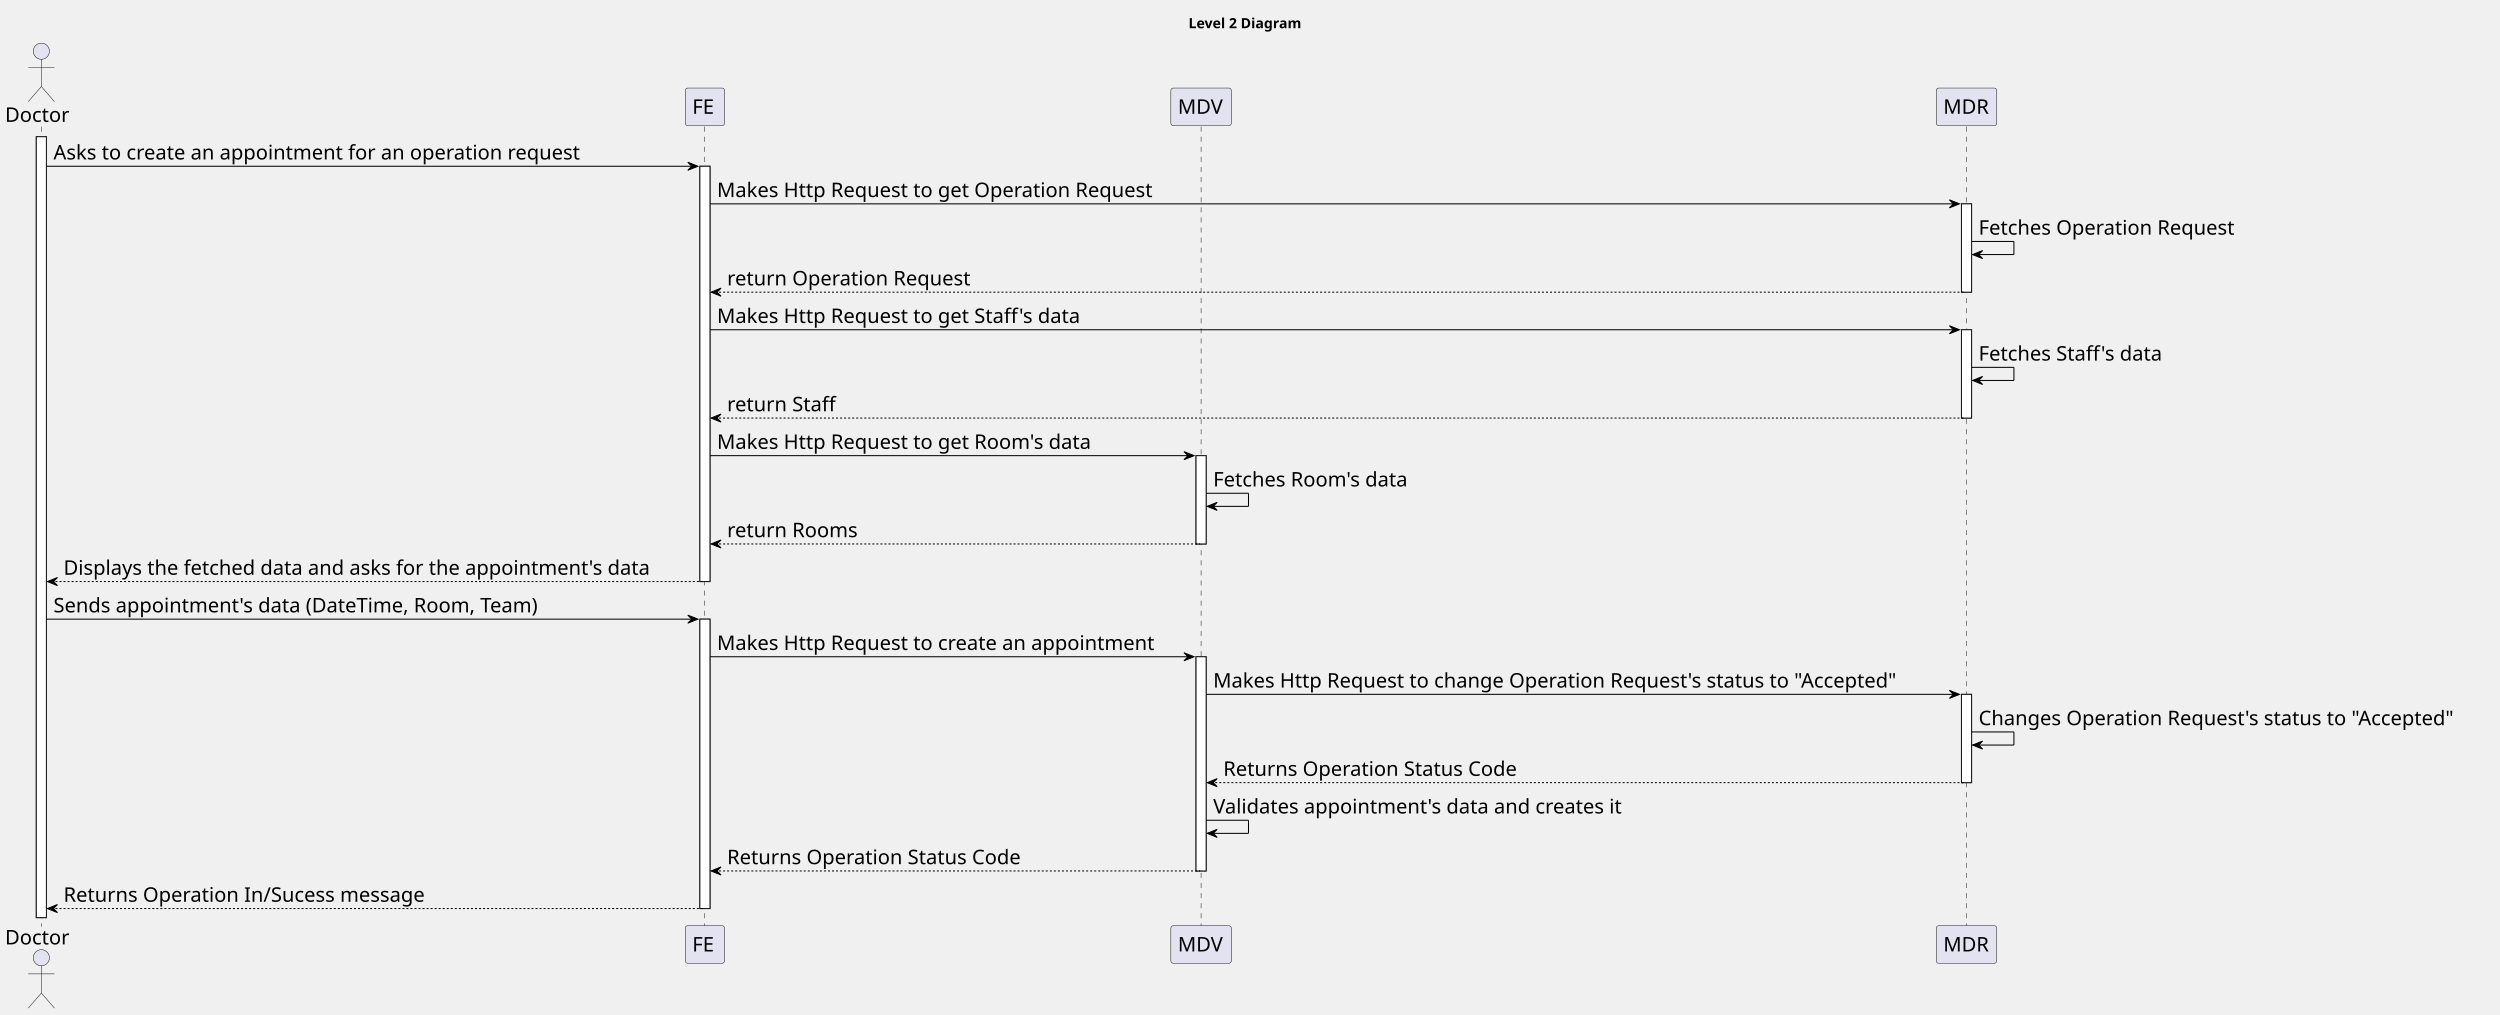
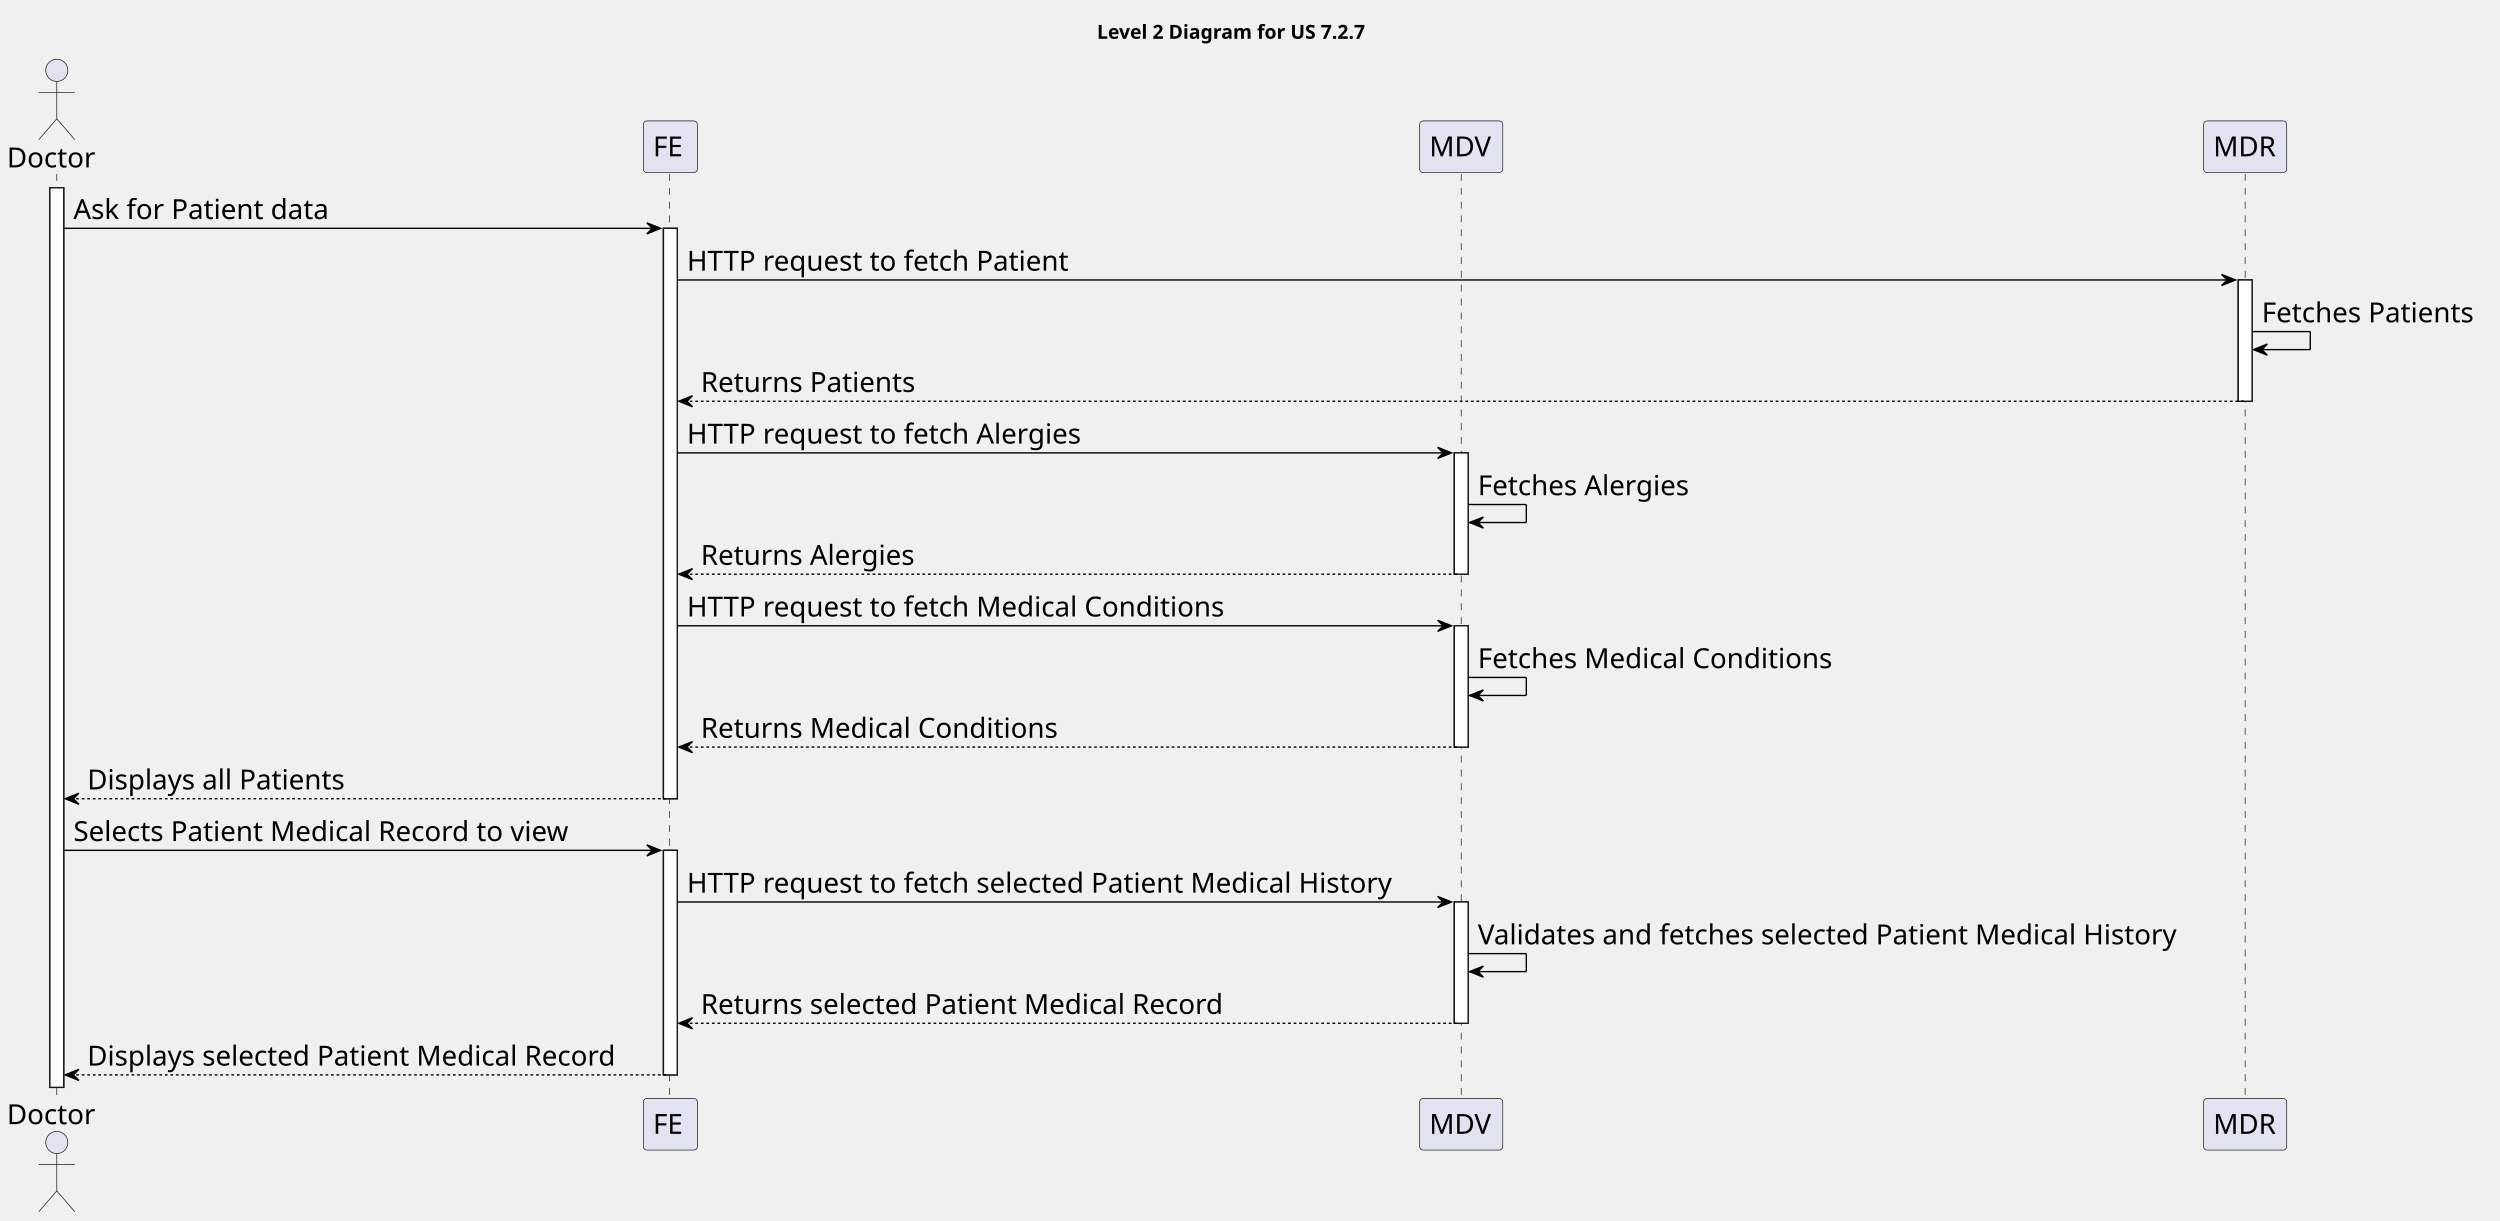
- <svg xmlns="http://www.w3.org/2000/svg" contentStyleType="text/css" height="1006px" preserveAspectRatio="none" style="width:2479px;height:1006px;background:#FFFFFF;" version="1.1" viewBox="0 0 2479 1006" width="2479px" zoomAndPan="magnify">
+ <svg xmlns="http://www.w3.org/2000/svg" contentStyleType="text/css" height="881px" preserveAspectRatio="none" style="width:1805px;height:881px;background:#FFFFFF;" version="1.1" viewBox="0 0 1805 881" width="1805px" zoomAndPan="magnify">
  <defs />
  <g>
-     <text fill="#000000" font-family="sans-serif" font-size="14" font-weight="bold" lengthAdjust="spacing" textLength="126" x="1178.5" y="27.995">Level 2 Diagram</text>
-     <rect fill="#FFFFFF" height="774.344" style="stroke:#181818;stroke-width:1.0;" width="10" x="36" y="135.578" />
-     <rect fill="#FFFFFF" height="411.812" style="stroke:#181818;stroke-width:1.0;" width="10" x="694" y="164.859" />
-     <rect fill="#FFFFFF" height="286.969" style="stroke:#181818;stroke-width:1.0;" width="10" x="694" y="613.953" />
-     <rect fill="#FFFFFF" height="87.562" style="stroke:#181818;stroke-width:1.0;" width="10" x="1186" y="451.828" />
-     <rect fill="#FFFFFF" height="212.406" style="stroke:#181818;stroke-width:1.0;" width="10" x="1186" y="651.234" />
-     <rect fill="#FFFFFF" height="87.562" style="stroke:#181818;stroke-width:1.0;" width="10" x="1945" y="202.141" />
-     <rect fill="#FFFFFF" height="87.562" style="stroke:#181818;stroke-width:1.0;" width="10" x="1945" y="326.984" />
-     <rect fill="#FFFFFF" height="87.562" style="stroke:#181818;stroke-width:1.0;" width="10" x="1945" y="688.516" />
-     <line style="stroke:#181818;stroke-width:0.5;stroke-dasharray:5.0,5.0;" x1="41" x2="41" y1="125.578" y2="918.922" />
-     <line style="stroke:#181818;stroke-width:0.5;stroke-dasharray:5.0,5.0;" x1="698.5" x2="698.5" y1="125.578" y2="918.922" />
-     <line style="stroke:#181818;stroke-width:0.5;stroke-dasharray:5.0,5.0;" x1="1191" x2="1191" y1="125.578" y2="918.922" />
-     <line style="stroke:#181818;stroke-width:0.5;stroke-dasharray:5.0,5.0;" x1="1950" x2="1950" y1="125.578" y2="918.922" />
+     <text fill="#000000" font-family="sans-serif" font-size="14" font-weight="bold" lengthAdjust="spacing" textLength="225" x="792" y="27.995">Level 2 Diagram for US 7.2.7</text>
+     <rect fill="#FFFFFF" height="649.5" style="stroke:#181818;stroke-width:1.0;" width="10" x="36" y="135.578" />
+     <rect fill="#FFFFFF" height="411.812" style="stroke:#181818;stroke-width:1.0;" width="10" x="479" y="164.859" />
+     <rect fill="#FFFFFF" height="162.125" style="stroke:#181818;stroke-width:1.0;" width="10" x="479" y="613.953" />
+     <rect fill="#FFFFFF" height="87.562" style="stroke:#181818;stroke-width:1.0;" width="10" x="1050" y="326.984" />
+     <rect fill="#FFFFFF" height="87.562" style="stroke:#181818;stroke-width:1.0;" width="10" x="1050" y="451.828" />
+     <rect fill="#FFFFFF" height="87.562" style="stroke:#181818;stroke-width:1.0;" width="10" x="1050" y="651.234" />
+     <rect fill="#FFFFFF" height="87.562" style="stroke:#181818;stroke-width:1.0;" width="10" x="1616" y="202.141" />
+     <line style="stroke:#181818;stroke-width:0.5;stroke-dasharray:5.0,5.0;" x1="41" x2="41" y1="125.578" y2="794.078" />
+     <line style="stroke:#181818;stroke-width:0.5;stroke-dasharray:5.0,5.0;" x1="483.5" x2="483.5" y1="125.578" y2="794.078" />
+     <line style="stroke:#181818;stroke-width:0.5;stroke-dasharray:5.0,5.0;" x1="1055" x2="1055" y1="125.578" y2="794.078" />
+     <line style="stroke:#181818;stroke-width:0.5;stroke-dasharray:5.0,5.0;" x1="1621" x2="1621" y1="125.578" y2="794.078" />
    <text fill="#000000" font-family="sans-serif" font-size="20" lengthAdjust="spacing" textLength="66" x="5" y="120.861">Doctor</text>
    <ellipse cx="41" cy="50.797" fill="#E2E2F0" rx="8" ry="8" style="stroke:#181818;stroke-width:0.5;" />
    <path d="M41,58.797 L41,85.797 M28,66.797 L54,66.797 M41,85.797 L28,100.797 M41,85.797 L54,100.797 " fill="none" style="stroke:#181818;stroke-width:0.5;" />
-     <text fill="#000000" font-family="sans-serif" font-size="20" lengthAdjust="spacing" textLength="66" x="5" y="936.486">Doctor</text>
-     <ellipse cx="41" cy="949.703" fill="#E2E2F0" rx="8" ry="8" style="stroke:#181818;stroke-width:0.5;" />
-     <path d="M41,957.703 L41,984.703 M28,965.703 L54,965.703 M41,984.703 L28,999.703 M41,984.703 L54,999.703 " fill="none" style="stroke:#181818;stroke-width:0.5;" />
-     <rect fill="#E2E2F0" height="37.281" rx="2.5" ry="2.5" style="stroke:#181818;stroke-width:0.5;" width="39" x="679.5" y="87.297" />
-     <text fill="#000000" font-family="sans-serif" font-size="20" lengthAdjust="spacing" textLength="25" x="686.5" y="112.861">FE</text>
-     <rect fill="#E2E2F0" height="37.281" rx="2.5" ry="2.5" style="stroke:#181818;stroke-width:0.5;" width="39" x="679.5" y="917.922" />
-     <text fill="#000000" font-family="sans-serif" font-size="20" lengthAdjust="spacing" textLength="25" x="686.5" y="943.486">FE</text>
-     <rect fill="#E2E2F0" height="37.281" rx="2.5" ry="2.5" style="stroke:#181818;stroke-width:0.5;" width="60" x="1161" y="87.297" />
-     <text fill="#000000" font-family="sans-serif" font-size="20" lengthAdjust="spacing" textLength="46" x="1168" y="112.861">MDV</text>
-     <rect fill="#E2E2F0" height="37.281" rx="2.5" ry="2.5" style="stroke:#181818;stroke-width:0.5;" width="60" x="1161" y="917.922" />
-     <text fill="#000000" font-family="sans-serif" font-size="20" lengthAdjust="spacing" textLength="46" x="1168" y="943.486">MDV</text>
-     <rect fill="#E2E2F0" height="37.281" rx="2.5" ry="2.5" style="stroke:#181818;stroke-width:0.5;" width="60" x="1920" y="87.297" />
-     <text fill="#000000" font-family="sans-serif" font-size="20" lengthAdjust="spacing" textLength="46" x="1927" y="112.861">MDR</text>
-     <rect fill="#E2E2F0" height="37.281" rx="2.5" ry="2.5" style="stroke:#181818;stroke-width:0.5;" width="60" x="1920" y="917.922" />
-     <text fill="#000000" font-family="sans-serif" font-size="20" lengthAdjust="spacing" textLength="46" x="1927" y="943.486">MDR</text>
-     <rect fill="#FFFFFF" height="774.344" style="stroke:#181818;stroke-width:1.0;" width="10" x="36" y="135.578" />
-     <rect fill="#FFFFFF" height="411.812" style="stroke:#181818;stroke-width:1.0;" width="10" x="694" y="164.859" />
-     <rect fill="#FFFFFF" height="286.969" style="stroke:#181818;stroke-width:1.0;" width="10" x="694" y="613.953" />
-     <rect fill="#FFFFFF" height="87.562" style="stroke:#181818;stroke-width:1.0;" width="10" x="1186" y="451.828" />
-     <rect fill="#FFFFFF" height="212.406" style="stroke:#181818;stroke-width:1.0;" width="10" x="1186" y="651.234" />
-     <rect fill="#FFFFFF" height="87.562" style="stroke:#181818;stroke-width:1.0;" width="10" x="1945" y="202.141" />
-     <rect fill="#FFFFFF" height="87.562" style="stroke:#181818;stroke-width:1.0;" width="10" x="1945" y="326.984" />
-     <rect fill="#FFFFFF" height="87.562" style="stroke:#181818;stroke-width:1.0;" width="10" x="1945" y="688.516" />
-     <polygon fill="#000000" points="682,160.859,692,164.859,682,168.859,686,164.859" style="stroke:#000000;stroke-width:1.0;" />
-     <line style="stroke:#000000;stroke-width:1.0;" x1="46" x2="688" y1="164.859" y2="164.859" />
-     <text fill="#000000" font-family="sans-serif" font-size="20" lengthAdjust="spacing" textLength="556" x="53" y="158.143">Asks to create an appointment for an operation request</text>
-     <polygon fill="#000000" points="1933,198.141,1943,202.141,1933,206.141,1937,202.141" style="stroke:#000000;stroke-width:1.0;" />
-     <line style="stroke:#000000;stroke-width:1.0;" x1="704" x2="1939" y1="202.141" y2="202.141" />
-     <text fill="#000000" font-family="sans-serif" font-size="20" lengthAdjust="spacing" textLength="460" x="711" y="195.424">Makes Http Request to get Operation Request</text>
-     <line style="stroke:#000000;stroke-width:1.0;" x1="1955" x2="1997" y1="239.422" y2="239.422" />
-     <line style="stroke:#000000;stroke-width:1.0;" x1="1997" x2="1997" y1="239.422" y2="252.422" />
-     <line style="stroke:#000000;stroke-width:1.0;" x1="1956" x2="1997" y1="252.422" y2="252.422" />
-     <polygon fill="#000000" points="1966,248.422,1956,252.422,1966,256.422,1962,252.422" style="stroke:#000000;stroke-width:1.0;" />
-     <text fill="#000000" font-family="sans-serif" font-size="20" lengthAdjust="spacing" textLength="272" x="1962" y="232.705">Fetches Operation Request</text>
-     <polygon fill="#000000" points="715,285.703,705,289.703,715,293.703,711,289.703" style="stroke:#000000;stroke-width:1.0;" />
-     <line style="stroke:#000000;stroke-width:1.0;stroke-dasharray:2.0,2.0;" x1="709" x2="1949" y1="289.703" y2="289.703" />
-     <text fill="#000000" font-family="sans-serif" font-size="20" lengthAdjust="spacing" textLength="256" x="721" y="282.986">return Operation Request</text>
-     <polygon fill="#000000" points="1933,322.984,1943,326.984,1933,330.984,1937,326.984" style="stroke:#000000;stroke-width:1.0;" />
-     <line style="stroke:#000000;stroke-width:1.0;" x1="704" x2="1939" y1="326.984" y2="326.984" />
-     <text fill="#000000" font-family="sans-serif" font-size="20" lengthAdjust="spacing" textLength="386" x="711" y="320.268">Makes Http Request to get Staff's data</text>
-     <line style="stroke:#000000;stroke-width:1.0;" x1="1955" x2="1997" y1="364.266" y2="364.266" />
-     <line style="stroke:#000000;stroke-width:1.0;" x1="1997" x2="1997" y1="364.266" y2="377.266" />
-     <line style="stroke:#000000;stroke-width:1.0;" x1="1956" x2="1997" y1="377.266" y2="377.266" />
-     <polygon fill="#000000" points="1966,373.266,1956,377.266,1966,381.266,1962,377.266" style="stroke:#000000;stroke-width:1.0;" />
-     <text fill="#000000" font-family="sans-serif" font-size="20" lengthAdjust="spacing" textLength="198" x="1962" y="357.549">Fetches Staff's data</text>
-     <polygon fill="#000000" points="715,410.547,705,414.547,715,418.547,711,414.547" style="stroke:#000000;stroke-width:1.0;" />
-     <line style="stroke:#000000;stroke-width:1.0;stroke-dasharray:2.0,2.0;" x1="709" x2="1949" y1="414.547" y2="414.547" />
-     <text fill="#000000" font-family="sans-serif" font-size="20" lengthAdjust="spacing" textLength="115" x="721" y="407.83">return Staff</text>
-     <polygon fill="#000000" points="1174,447.828,1184,451.828,1174,455.828,1178,451.828" style="stroke:#000000;stroke-width:1.0;" />
-     <line style="stroke:#000000;stroke-width:1.0;" x1="704" x2="1180" y1="451.828" y2="451.828" />
-     <text fill="#000000" font-family="sans-serif" font-size="20" lengthAdjust="spacing" textLength="397" x="711" y="445.111">Makes Http Request to get Room's data</text>
-     <line style="stroke:#000000;stroke-width:1.0;" x1="1196" x2="1238" y1="489.109" y2="489.109" />
-     <line style="stroke:#000000;stroke-width:1.0;" x1="1238" x2="1238" y1="489.109" y2="502.109" />
-     <line style="stroke:#000000;stroke-width:1.0;" x1="1197" x2="1238" y1="502.109" y2="502.109" />
-     <polygon fill="#000000" points="1207,498.109,1197,502.109,1207,506.109,1203,502.109" style="stroke:#000000;stroke-width:1.0;" />
-     <text fill="#000000" font-family="sans-serif" font-size="20" lengthAdjust="spacing" textLength="209" x="1203" y="482.393">Fetches Room's data</text>
-     <polygon fill="#000000" points="715,535.391,705,539.391,715,543.391,711,539.391" style="stroke:#000000;stroke-width:1.0;" />
-     <line style="stroke:#000000;stroke-width:1.0;stroke-dasharray:2.0,2.0;" x1="709" x2="1190" y1="539.391" y2="539.391" />
-     <text fill="#000000" font-family="sans-serif" font-size="20" lengthAdjust="spacing" textLength="136" x="721" y="532.674">return Rooms</text>
+     <text fill="#000000" font-family="sans-serif" font-size="20" lengthAdjust="spacing" textLength="66" x="5" y="811.643">Doctor</text>
+     <ellipse cx="41" cy="824.859" fill="#E2E2F0" rx="8" ry="8" style="stroke:#181818;stroke-width:0.5;" />
+     <path d="M41,832.859 L41,859.859 M28,840.859 L54,840.859 M41,859.859 L28,874.859 M41,859.859 L54,874.859 " fill="none" style="stroke:#181818;stroke-width:0.5;" />
+     <rect fill="#E2E2F0" height="37.281" rx="2.5" ry="2.5" style="stroke:#181818;stroke-width:0.5;" width="39" x="464.5" y="87.297" />
+     <text fill="#000000" font-family="sans-serif" font-size="20" lengthAdjust="spacing" textLength="25" x="471.5" y="112.861">FE</text>
+     <rect fill="#E2E2F0" height="37.281" rx="2.5" ry="2.5" style="stroke:#181818;stroke-width:0.5;" width="39" x="464.5" y="793.078" />
+     <text fill="#000000" font-family="sans-serif" font-size="20" lengthAdjust="spacing" textLength="25" x="471.5" y="818.643">FE</text>
+     <rect fill="#E2E2F0" height="37.281" rx="2.5" ry="2.5" style="stroke:#181818;stroke-width:0.5;" width="60" x="1025" y="87.297" />
+     <text fill="#000000" font-family="sans-serif" font-size="20" lengthAdjust="spacing" textLength="46" x="1032" y="112.861">MDV</text>
+     <rect fill="#E2E2F0" height="37.281" rx="2.5" ry="2.5" style="stroke:#181818;stroke-width:0.5;" width="60" x="1025" y="793.078" />
+     <text fill="#000000" font-family="sans-serif" font-size="20" lengthAdjust="spacing" textLength="46" x="1032" y="818.643">MDV</text>
+     <rect fill="#E2E2F0" height="37.281" rx="2.5" ry="2.5" style="stroke:#181818;stroke-width:0.5;" width="60" x="1591" y="87.297" />
+     <text fill="#000000" font-family="sans-serif" font-size="20" lengthAdjust="spacing" textLength="46" x="1598" y="112.861">MDR</text>
+     <rect fill="#E2E2F0" height="37.281" rx="2.5" ry="2.5" style="stroke:#181818;stroke-width:0.5;" width="60" x="1591" y="793.078" />
+     <text fill="#000000" font-family="sans-serif" font-size="20" lengthAdjust="spacing" textLength="46" x="1598" y="818.643">MDR</text>
+     <rect fill="#FFFFFF" height="649.5" style="stroke:#181818;stroke-width:1.0;" width="10" x="36" y="135.578" />
+     <rect fill="#FFFFFF" height="411.812" style="stroke:#181818;stroke-width:1.0;" width="10" x="479" y="164.859" />
+     <rect fill="#FFFFFF" height="162.125" style="stroke:#181818;stroke-width:1.0;" width="10" x="479" y="613.953" />
+     <rect fill="#FFFFFF" height="87.562" style="stroke:#181818;stroke-width:1.0;" width="10" x="1050" y="326.984" />
+     <rect fill="#FFFFFF" height="87.562" style="stroke:#181818;stroke-width:1.0;" width="10" x="1050" y="451.828" />
+     <rect fill="#FFFFFF" height="87.562" style="stroke:#181818;stroke-width:1.0;" width="10" x="1050" y="651.234" />
+     <rect fill="#FFFFFF" height="87.562" style="stroke:#181818;stroke-width:1.0;" width="10" x="1616" y="202.141" />
+     <polygon fill="#000000" points="467,160.859,477,164.859,467,168.859,471,164.859" style="stroke:#000000;stroke-width:1.0;" />
+     <line style="stroke:#000000;stroke-width:1.0;" x1="46" x2="473" y1="164.859" y2="164.859" />
+     <text fill="#000000" font-family="sans-serif" font-size="20" lengthAdjust="spacing" textLength="197" x="53" y="158.143">Ask for Patient data</text>
+     <polygon fill="#000000" points="1604,198.141,1614,202.141,1604,206.141,1608,202.141" style="stroke:#000000;stroke-width:1.0;" />
+     <line style="stroke:#000000;stroke-width:1.0;" x1="489" x2="1610" y1="202.141" y2="202.141" />
+     <text fill="#000000" font-family="sans-serif" font-size="20" lengthAdjust="spacing" textLength="293" x="496" y="195.424">HTTP request to fetch Patient</text>
+     <line style="stroke:#000000;stroke-width:1.0;" x1="1626" x2="1668" y1="239.422" y2="239.422" />
+     <line style="stroke:#000000;stroke-width:1.0;" x1="1668" x2="1668" y1="239.422" y2="252.422" />
+     <line style="stroke:#000000;stroke-width:1.0;" x1="1627" x2="1668" y1="252.422" y2="252.422" />
+     <polygon fill="#000000" points="1637,248.422,1627,252.422,1637,256.422,1633,252.422" style="stroke:#000000;stroke-width:1.0;" />
+     <text fill="#000000" font-family="sans-serif" font-size="20" lengthAdjust="spacing" textLength="165" x="1633" y="232.705">Fetches Patients</text>
+     <polygon fill="#000000" points="500,285.703,490,289.703,500,293.703,496,289.703" style="stroke:#000000;stroke-width:1.0;" />
+     <line style="stroke:#000000;stroke-width:1.0;stroke-dasharray:2.0,2.0;" x1="494" x2="1620" y1="289.703" y2="289.703" />
+     <text fill="#000000" font-family="sans-serif" font-size="20" lengthAdjust="spacing" textLength="165" x="506" y="282.986">Returns Patients</text>
+     <polygon fill="#000000" points="1038,322.984,1048,326.984,1038,330.984,1042,326.984" style="stroke:#000000;stroke-width:1.0;" />
+     <line style="stroke:#000000;stroke-width:1.0;" x1="489" x2="1044" y1="326.984" y2="326.984" />
+     <text fill="#000000" font-family="sans-serif" font-size="20" lengthAdjust="spacing" textLength="303" x="496" y="320.268">HTTP request to fetch Alergies</text>
+     <line style="stroke:#000000;stroke-width:1.0;" x1="1060" x2="1102" y1="364.266" y2="364.266" />
+     <line style="stroke:#000000;stroke-width:1.0;" x1="1102" x2="1102" y1="364.266" y2="377.266" />
+     <line style="stroke:#000000;stroke-width:1.0;" x1="1061" x2="1102" y1="377.266" y2="377.266" />
+     <polygon fill="#000000" points="1071,373.266,1061,377.266,1071,381.266,1067,377.266" style="stroke:#000000;stroke-width:1.0;" />
+     <text fill="#000000" font-family="sans-serif" font-size="20" lengthAdjust="spacing" textLength="165" x="1067" y="357.549">Fetches Alergies</text>
+     <polygon fill="#000000" points="500,410.547,490,414.547,500,418.547,496,414.547" style="stroke:#000000;stroke-width:1.0;" />
+     <line style="stroke:#000000;stroke-width:1.0;stroke-dasharray:2.0,2.0;" x1="494" x2="1054" y1="414.547" y2="414.547" />
+     <text fill="#000000" font-family="sans-serif" font-size="20" lengthAdjust="spacing" textLength="165" x="506" y="407.83">Returns Alergies</text>
+     <polygon fill="#000000" points="1038,447.828,1048,451.828,1038,455.828,1042,451.828" style="stroke:#000000;stroke-width:1.0;" />
+     <line style="stroke:#000000;stroke-width:1.0;" x1="489" x2="1044" y1="451.828" y2="451.828" />
+     <text fill="#000000" font-family="sans-serif" font-size="20" lengthAdjust="spacing" textLength="412" x="496" y="445.111">HTTP request to fetch Medical Conditions</text>
+     <line style="stroke:#000000;stroke-width:1.0;" x1="1060" x2="1102" y1="489.109" y2="489.109" />
+     <line style="stroke:#000000;stroke-width:1.0;" x1="1102" x2="1102" y1="489.109" y2="502.109" />
+     <line style="stroke:#000000;stroke-width:1.0;" x1="1061" x2="1102" y1="502.109" y2="502.109" />
+     <polygon fill="#000000" points="1071,498.109,1061,502.109,1071,506.109,1067,502.109" style="stroke:#000000;stroke-width:1.0;" />
+     <text fill="#000000" font-family="sans-serif" font-size="20" lengthAdjust="spacing" textLength="274" x="1067" y="482.393">Fetches Medical Conditions</text>
+     <polygon fill="#000000" points="500,535.391,490,539.391,500,543.391,496,539.391" style="stroke:#000000;stroke-width:1.0;" />
+     <line style="stroke:#000000;stroke-width:1.0;stroke-dasharray:2.0,2.0;" x1="494" x2="1054" y1="539.391" y2="539.391" />
+     <text fill="#000000" font-family="sans-serif" font-size="20" lengthAdjust="spacing" textLength="274" x="506" y="532.674">Returns Medical Conditions</text>
    <polygon fill="#000000" points="57,572.672,47,576.672,57,580.672,53,576.672" style="stroke:#000000;stroke-width:1.0;" />
-     <line style="stroke:#000000;stroke-width:1.0;stroke-dasharray:2.0,2.0;" x1="51" x2="698" y1="576.672" y2="576.672" />
-     <text fill="#000000" font-family="sans-serif" font-size="20" lengthAdjust="spacing" textLength="624" x="63" y="569.955">Displays the fetched data and asks for the appointment's data</text>
-     <polygon fill="#000000" points="682,609.953,692,613.953,682,617.953,686,613.953" style="stroke:#000000;stroke-width:1.0;" />
-     <line style="stroke:#000000;stroke-width:1.0;" x1="46" x2="688" y1="613.953" y2="613.953" />
-     <text fill="#000000" font-family="sans-serif" font-size="20" lengthAdjust="spacing" textLength="521" x="53" y="607.236">Sends appointment's data (DateTime, Room, Team)</text>
-     <polygon fill="#000000" points="1174,647.234,1184,651.234,1174,655.234,1178,651.234" style="stroke:#000000;stroke-width:1.0;" />
-     <line style="stroke:#000000;stroke-width:1.0;" x1="704" x2="1180" y1="651.234" y2="651.234" />
-     <text fill="#000000" font-family="sans-serif" font-size="20" lengthAdjust="spacing" textLength="463" x="711" y="644.518">Makes Http Request to create an appointment</text>
-     <polygon fill="#000000" points="1933,684.516,1943,688.516,1933,692.516,1937,688.516" style="stroke:#000000;stroke-width:1.0;" />
-     <line style="stroke:#000000;stroke-width:1.0;" x1="1196" x2="1939" y1="688.516" y2="688.516" />
-     <text fill="#000000" font-family="sans-serif" font-size="20" lengthAdjust="spacing" textLength="730" x="1203" y="681.799">Makes Http Request to change Operation Request's status to "Accepted"</text>
-     <line style="stroke:#000000;stroke-width:1.0;" x1="1955" x2="1997" y1="725.797" y2="725.797" />
-     <line style="stroke:#000000;stroke-width:1.0;" x1="1997" x2="1997" y1="725.797" y2="738.797" />
-     <line style="stroke:#000000;stroke-width:1.0;" x1="1956" x2="1997" y1="738.797" y2="738.797" />
-     <polygon fill="#000000" points="1966,734.797,1956,738.797,1966,742.797,1962,738.797" style="stroke:#000000;stroke-width:1.0;" />
-     <text fill="#000000" font-family="sans-serif" font-size="20" lengthAdjust="spacing" textLength="510" x="1962" y="719.08">Changes Operation Request's status to "Accepted"</text>
-     <polygon fill="#000000" points="1207,772.078,1197,776.078,1207,780.078,1203,776.078" style="stroke:#000000;stroke-width:1.0;" />
-     <line style="stroke:#000000;stroke-width:1.0;stroke-dasharray:2.0,2.0;" x1="1201" x2="1949" y1="776.078" y2="776.078" />
-     <text fill="#000000" font-family="sans-serif" font-size="20" lengthAdjust="spacing" textLength="311" x="1213" y="769.361">Returns Operation Status Code</text>
-     <line style="stroke:#000000;stroke-width:1.0;" x1="1196" x2="1238" y1="813.359" y2="813.359" />
-     <line style="stroke:#000000;stroke-width:1.0;" x1="1238" x2="1238" y1="813.359" y2="826.359" />
-     <line style="stroke:#000000;stroke-width:1.0;" x1="1197" x2="1238" y1="826.359" y2="826.359" />
-     <polygon fill="#000000" points="1207,822.359,1197,826.359,1207,830.359,1203,826.359" style="stroke:#000000;stroke-width:1.0;" />
-     <text fill="#000000" font-family="sans-serif" font-size="20" lengthAdjust="spacing" textLength="439" x="1203" y="806.643">Validates appointment's data and creates it</text>
-     <polygon fill="#000000" points="715,859.641,705,863.641,715,867.641,711,863.641" style="stroke:#000000;stroke-width:1.0;" />
-     <line style="stroke:#000000;stroke-width:1.0;stroke-dasharray:2.0,2.0;" x1="709" x2="1190" y1="863.641" y2="863.641" />
-     <text fill="#000000" font-family="sans-serif" font-size="20" lengthAdjust="spacing" textLength="311" x="721" y="856.924">Returns Operation Status Code</text>
-     <polygon fill="#000000" points="57,896.922,47,900.922,57,904.922,53,900.922" style="stroke:#000000;stroke-width:1.0;" />
-     <line style="stroke:#000000;stroke-width:1.0;stroke-dasharray:2.0,2.0;" x1="51" x2="698" y1="900.922" y2="900.922" />
-     <text fill="#000000" font-family="sans-serif" font-size="20" lengthAdjust="spacing" textLength="380" x="63" y="894.205">Returns Operation In/Sucess message</text>
+     <line style="stroke:#000000;stroke-width:1.0;stroke-dasharray:2.0,2.0;" x1="51" x2="483" y1="576.672" y2="576.672" />
+     <text fill="#000000" font-family="sans-serif" font-size="20" lengthAdjust="spacing" textLength="200" x="63" y="569.955">Displays all Patients</text>
+     <polygon fill="#000000" points="467,609.953,477,613.953,467,617.953,471,613.953" style="stroke:#000000;stroke-width:1.0;" />
+     <line style="stroke:#000000;stroke-width:1.0;" x1="46" x2="473" y1="613.953" y2="613.953" />
+     <text fill="#000000" font-family="sans-serif" font-size="20" lengthAdjust="spacing" textLength="386" x="53" y="607.236">Selects Patient Medical Record to view</text>
+     <polygon fill="#000000" points="1038,647.234,1048,651.234,1038,655.234,1042,651.234" style="stroke:#000000;stroke-width:1.0;" />
+     <line style="stroke:#000000;stroke-width:1.0;" x1="489" x2="1044" y1="651.234" y2="651.234" />
+     <text fill="#000000" font-family="sans-serif" font-size="20" lengthAdjust="spacing" textLength="542" x="496" y="644.518">HTTP request to fetch selected Patient Medical History</text>
+     <line style="stroke:#000000;stroke-width:1.0;" x1="1060" x2="1102" y1="688.516" y2="688.516" />
+     <line style="stroke:#000000;stroke-width:1.0;" x1="1102" x2="1102" y1="688.516" y2="701.516" />
+     <line style="stroke:#000000;stroke-width:1.0;" x1="1061" x2="1102" y1="701.516" y2="701.516" />
+     <polygon fill="#000000" points="1071,697.516,1061,701.516,1071,705.516,1067,701.516" style="stroke:#000000;stroke-width:1.0;" />
+     <text fill="#000000" font-family="sans-serif" font-size="20" lengthAdjust="spacing" textLength="542" x="1067" y="681.799">Validates and fetches selected Patient Medical History</text>
+     <polygon fill="#000000" points="500,734.797,490,738.797,500,742.797,496,738.797" style="stroke:#000000;stroke-width:1.0;" />
+     <line style="stroke:#000000;stroke-width:1.0;stroke-dasharray:2.0,2.0;" x1="494" x2="1054" y1="738.797" y2="738.797" />
+     <text fill="#000000" font-family="sans-serif" font-size="20" lengthAdjust="spacing" textLength="404" x="506" y="732.08">Returns selected Patient Medical Record</text>
+     <polygon fill="#000000" points="57,772.078,47,776.078,57,780.078,53,776.078" style="stroke:#000000;stroke-width:1.0;" />
+     <line style="stroke:#000000;stroke-width:1.0;stroke-dasharray:2.0,2.0;" x1="51" x2="483" y1="776.078" y2="776.078" />
+     <text fill="#000000" font-family="sans-serif" font-size="20" lengthAdjust="spacing" textLength="409" x="63" y="769.361">Displays selected Patient Medical Record</text>
  </g>
</svg>
